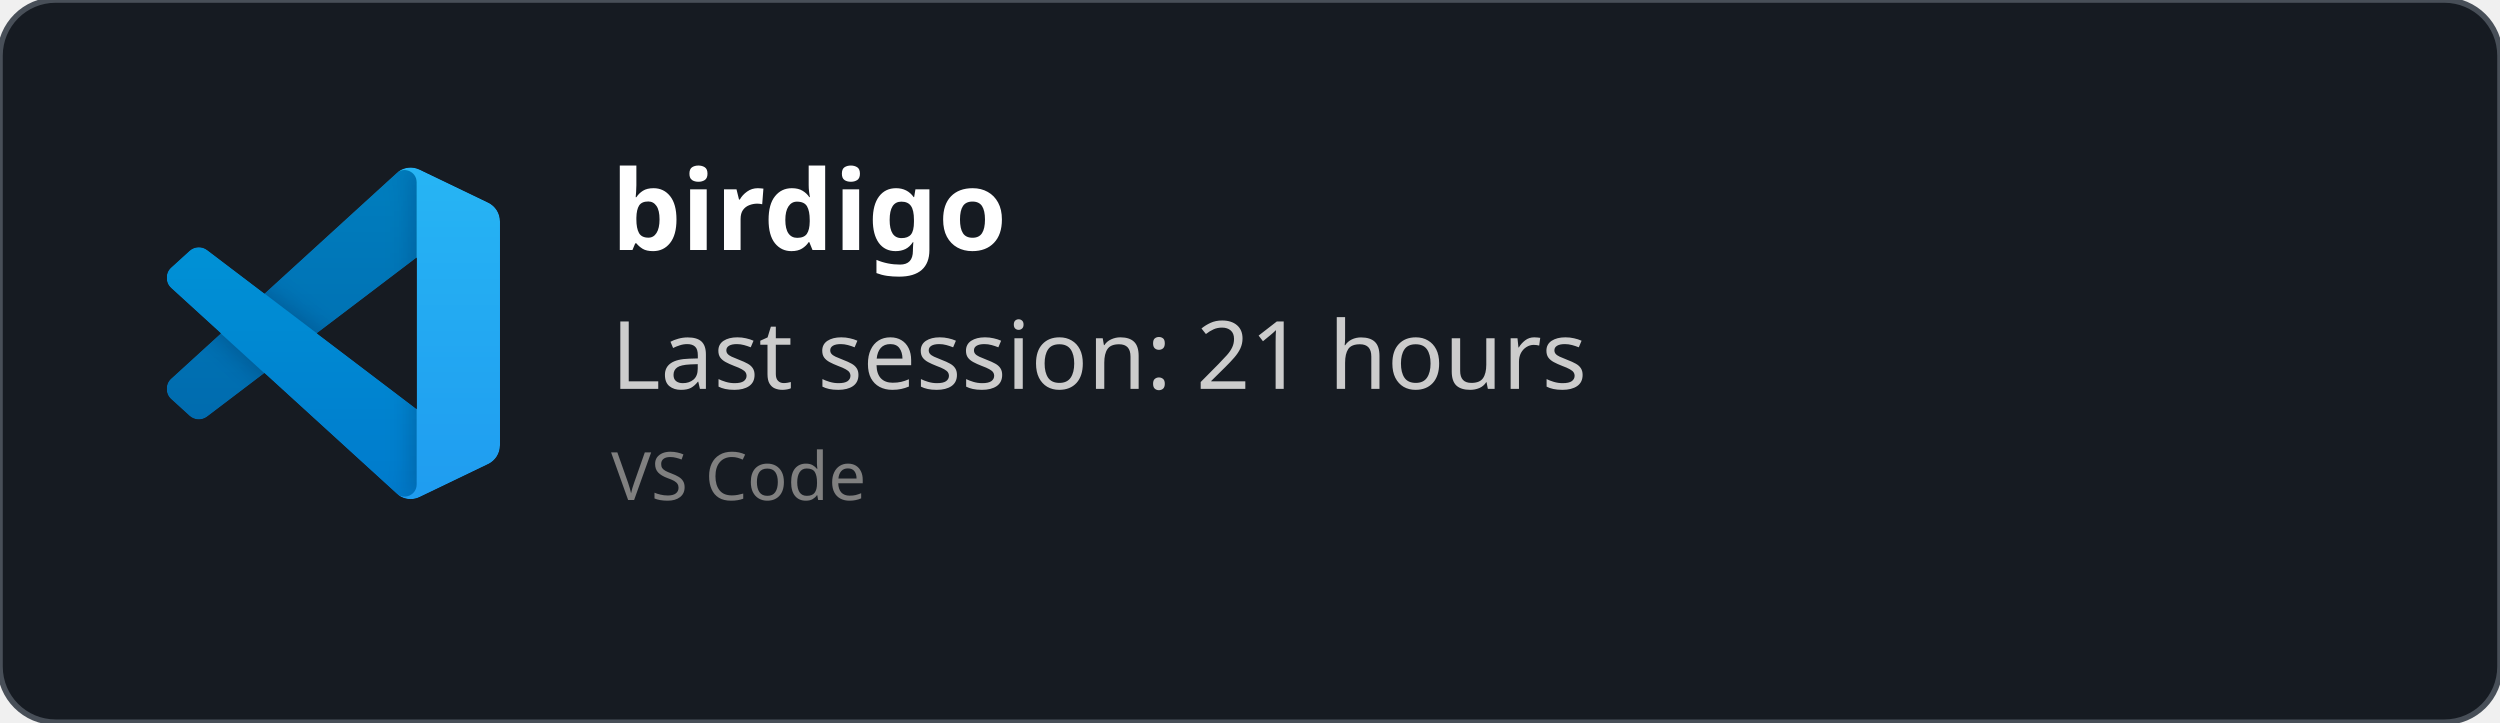
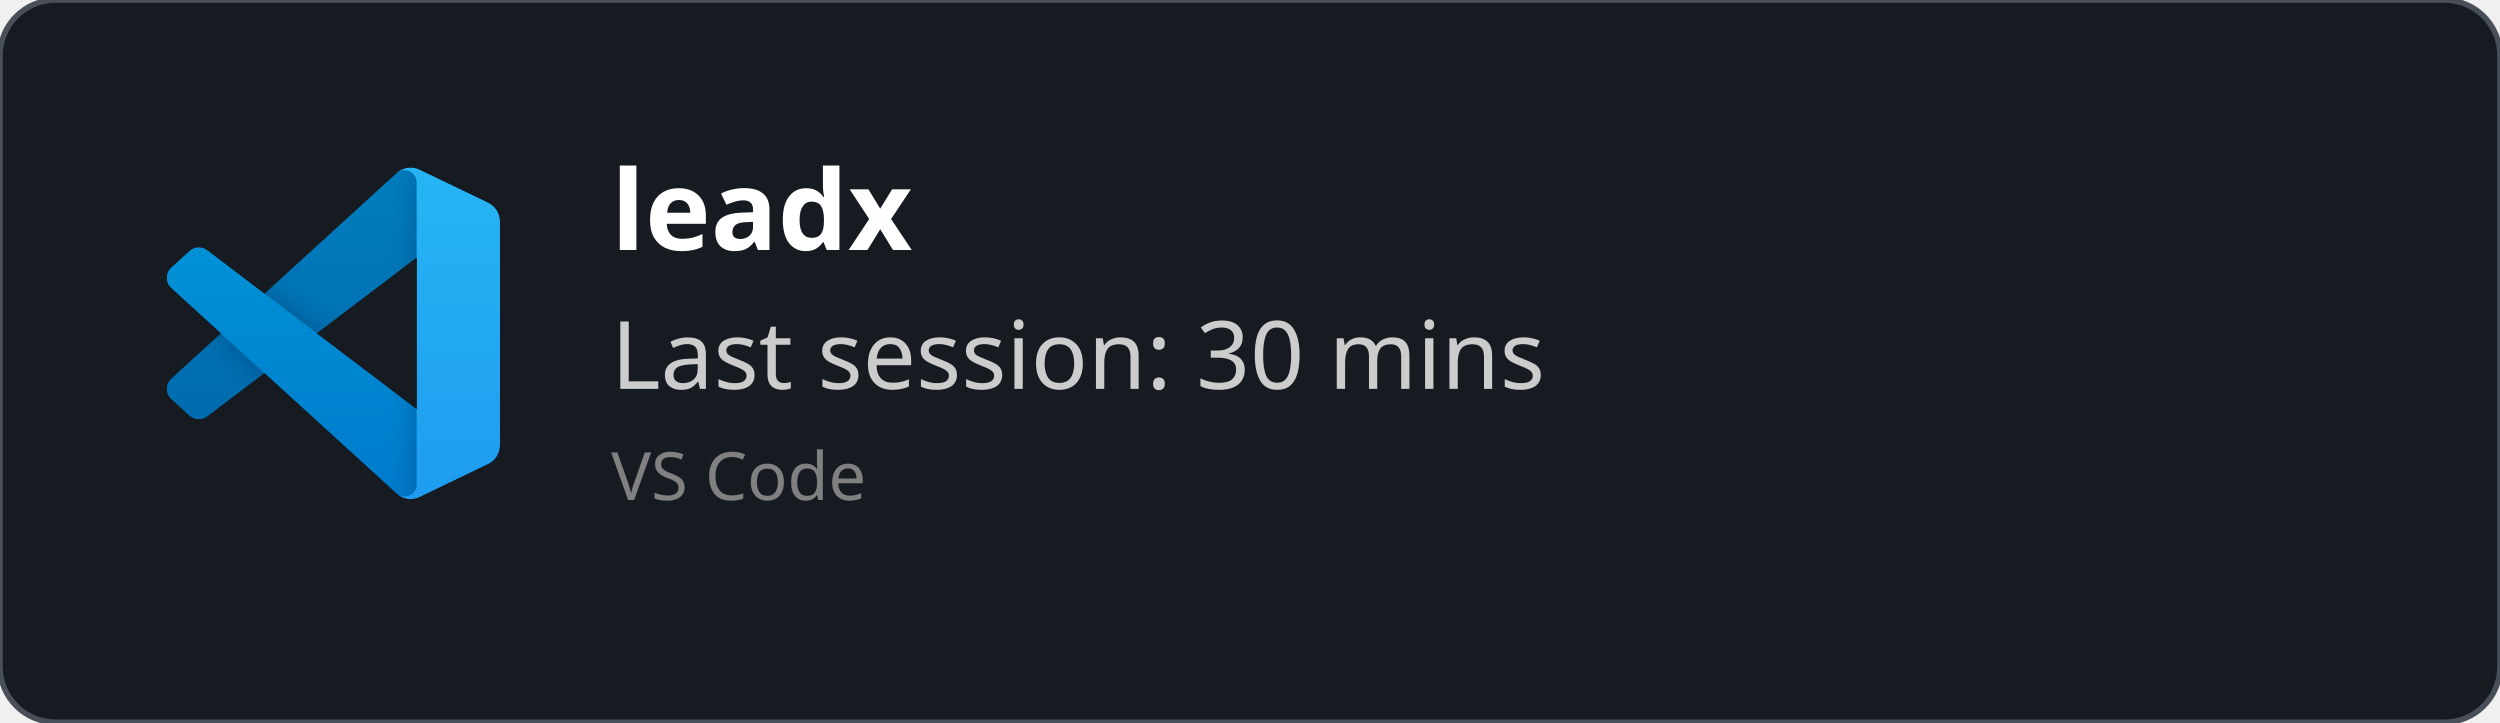
<svg xmlns="http://www.w3.org/2000/svg" width="450" height="130" viewBox="0 0 450 130" fill="none" role="img">
  <style>
    *{
        font-family: 'Segoe UI', Ubuntu, monospace
    }
    </style>
  <defs>
    <clipPath id="horizontalClip" x="20" y="20" width="500" height="200">
      <rect x="90" y="20" width="300" height="50" />
    </clipPath>
  </defs>
  <rect width="450" height="130" fill="rgba(22,27,34)" stroke="#484f58" stroke-width="1" fill-opacity="1" stroke-opacity="1" x="0" y="0" rx="10px" ry="10px">
    </rect>
  <svg width="60" height="60" x="30" y="30" viewBox="0 0 100 100" fill="none" id="vscode">
    <mask id="mask0" mask-type="alpha" maskUnits="userSpaceOnUse" x="0" y="0" width="100" height="100">
      <path fill-rule="evenodd" clip-rule="evenodd" d="M70.912 99.317C72.487 99.931 74.283 99.891 75.873 99.126L96.461 89.22C98.624 88.179 100 85.989 100 83.587V16.413C100 14.011 98.624 11.822 96.461 10.781L75.873 0.874C73.786 -0.13 71.345 0.116 69.513 1.447C69.252 1.637 69.003 1.849 68.769 2.083L29.355 38.041L12.187 25.01C10.589 23.797 8.354 23.896 6.869 25.246L1.363 30.255C-0.453 31.906 -0.455 34.763 1.359 36.417L16.247 50L1.359 63.583C-0.455 65.237 -0.453 68.094 1.363 69.745L6.869 74.754C8.354 76.104 10.589 76.204 12.187 74.99L29.355 61.959L68.769 97.917C69.392 98.541 70.125 99.01 70.912 99.317ZM75.015 27.299L45.109 50L75.015 72.701V27.299Z" fill="white" />
    </mask>
    <g mask="url(#mask0)">
      <path d="M96.461 10.796L75.857 0.876C73.472 -0.273 70.622 0.212 68.75 2.083L1.299 63.583C-0.516 65.237 -0.514 68.094 1.303 69.745L6.813 74.754C8.298 76.104 10.535 76.204 12.134 74.99L93.361 13.37C96.086 11.303 100 13.246 100 16.667V16.427C100 14.027 98.625 11.838 96.461 10.796Z" fill="#0065A9" />
      <g filter="url(#filter0_d)">
        <path d="M96.461 89.204L75.857 99.124C73.472 100.273 70.622 99.788 68.75 97.917L1.299 36.417C-0.516 34.763 -0.514 31.906 1.303 30.255L6.813 25.246C8.298 23.896 10.535 23.796 12.134 25.009L93.361 86.63C96.086 88.697 100 86.754 100 83.333V83.573C100 85.974 98.625 88.162 96.461 89.204Z" fill="#007ACC" />
      </g>
      <g filter="url(#filter1_d)">
        <path d="M75.858 99.126C73.472 100.274 70.622 99.788 68.75 97.917C71.056 100.223 75 98.59 75 95.328V4.672C75 1.41 71.056 -0.223 68.75 2.083C70.622 0.211 73.472 -0.274 75.858 0.874L96.459 10.781C98.623 11.822 100 14.011 100 16.413V83.587C100 85.989 98.623 88.179 96.459 89.22L75.858 99.126Z" fill="#1F9CF0" />
      </g>
      <g style="mix-blend-mode:overlay" opacity="0.25">
        <path fill-rule="evenodd" clip-rule="evenodd" d="M70.851 99.317C72.426 99.931 74.222 99.891 75.812 99.126L96.4 89.22C98.563 88.179 99.939 85.989 99.939 83.587V16.413C99.939 14.011 98.564 11.822 96.4 10.781L75.812 0.874C73.725 -0.13 71.284 0.116 69.453 1.447C69.191 1.637 68.942 1.849 68.708 2.083L29.294 38.041L12.126 25.01C10.528 23.796 8.293 23.896 6.809 25.246L1.302 30.255C-0.513 31.906 -0.515 34.763 1.298 36.417L16.186 50L1.298 63.583C-0.515 65.237 -0.513 68.094 1.302 69.745L6.809 74.754C8.293 76.104 10.528 76.204 12.126 74.99L29.294 61.959L68.708 97.917C69.332 98.54 70.064 99.01 70.851 99.317ZM74.954 27.299L45.048 50L74.954 72.701V27.299Z" fill="url(#paint0_linear)" />
      </g>
    </g>
    <defs>
      <filter id="filter0_d" x="-8.394" y="15.829" width="116.727" height="92.246" filterUnits="userSpaceOnUse" color-interpolation-filters="sRGB">
        <feFlood flood-opacity="0" result="BackgroundImageFix" />
        <feColorMatrix in="SourceAlpha" type="matrix" values="0 0 0 0 0 0 0 0 0 0 0 0 0 0 0 0 0 0 127 0" />
        <feOffset />
        <feGaussianBlur stdDeviation="4.167" />
        <feColorMatrix type="matrix" values="0 0 0 0 0 0 0 0 0 0 0 0 0 0 0 0 0 0 0.25 0" />
        <feBlend mode="overlay" in2="BackgroundImageFix" result="effect1_dropShadow" />
        <feBlend mode="normal" in="SourceGraphic" in2="effect1_dropShadow" result="shape" />
      </filter>
      <filter id="filter1_d" x="60.417" y="-8.076" width="47.917" height="116.151" filterUnits="userSpaceOnUse" color-interpolation-filters="sRGB">
        <feFlood flood-opacity="0" result="BackgroundImageFix" />
        <feColorMatrix in="SourceAlpha" type="matrix" values="0 0 0 0 0 0 0 0 0 0 0 0 0 0 0 0 0 0 127 0" />
        <feOffset />
        <feGaussianBlur stdDeviation="4.167" />
        <feColorMatrix type="matrix" values="0 0 0 0 0 0 0 0 0 0 0 0 0 0 0 0 0 0 0.25 0" />
        <feBlend mode="overlay" in2="BackgroundImageFix" result="effect1_dropShadow" />
        <feBlend mode="normal" in="SourceGraphic" in2="effect1_dropShadow" result="shape" />
      </filter>
      <linearGradient id="paint0_linear" x1="49.939" y1="0.258" x2="49.939" y2="99.742" gradientUnits="userSpaceOnUse">
        <stop stop-color="white" />
        <stop offset="1" stop-color="white" stop-opacity="0" />
      </linearGradient>
    </defs>
  </svg>
  <text x="110" y="45" font-size="20" clip-path="url(#horizontalClip)" font-weight="bold" font-family="Ubuntu" fill="white">
-     birdigo
+     leadx
    </text>
  <text x="110" y="70" font-size="17px" font-family="Ubuntu" fill="#ccc">
-     Last session: 21 hours
+     Last session: 30 mins
    </text>
  <text x="110" y="90" font-size="12px" font-family="Ubuntu" fill="grey">
    VS Code
    </text>
</svg>
